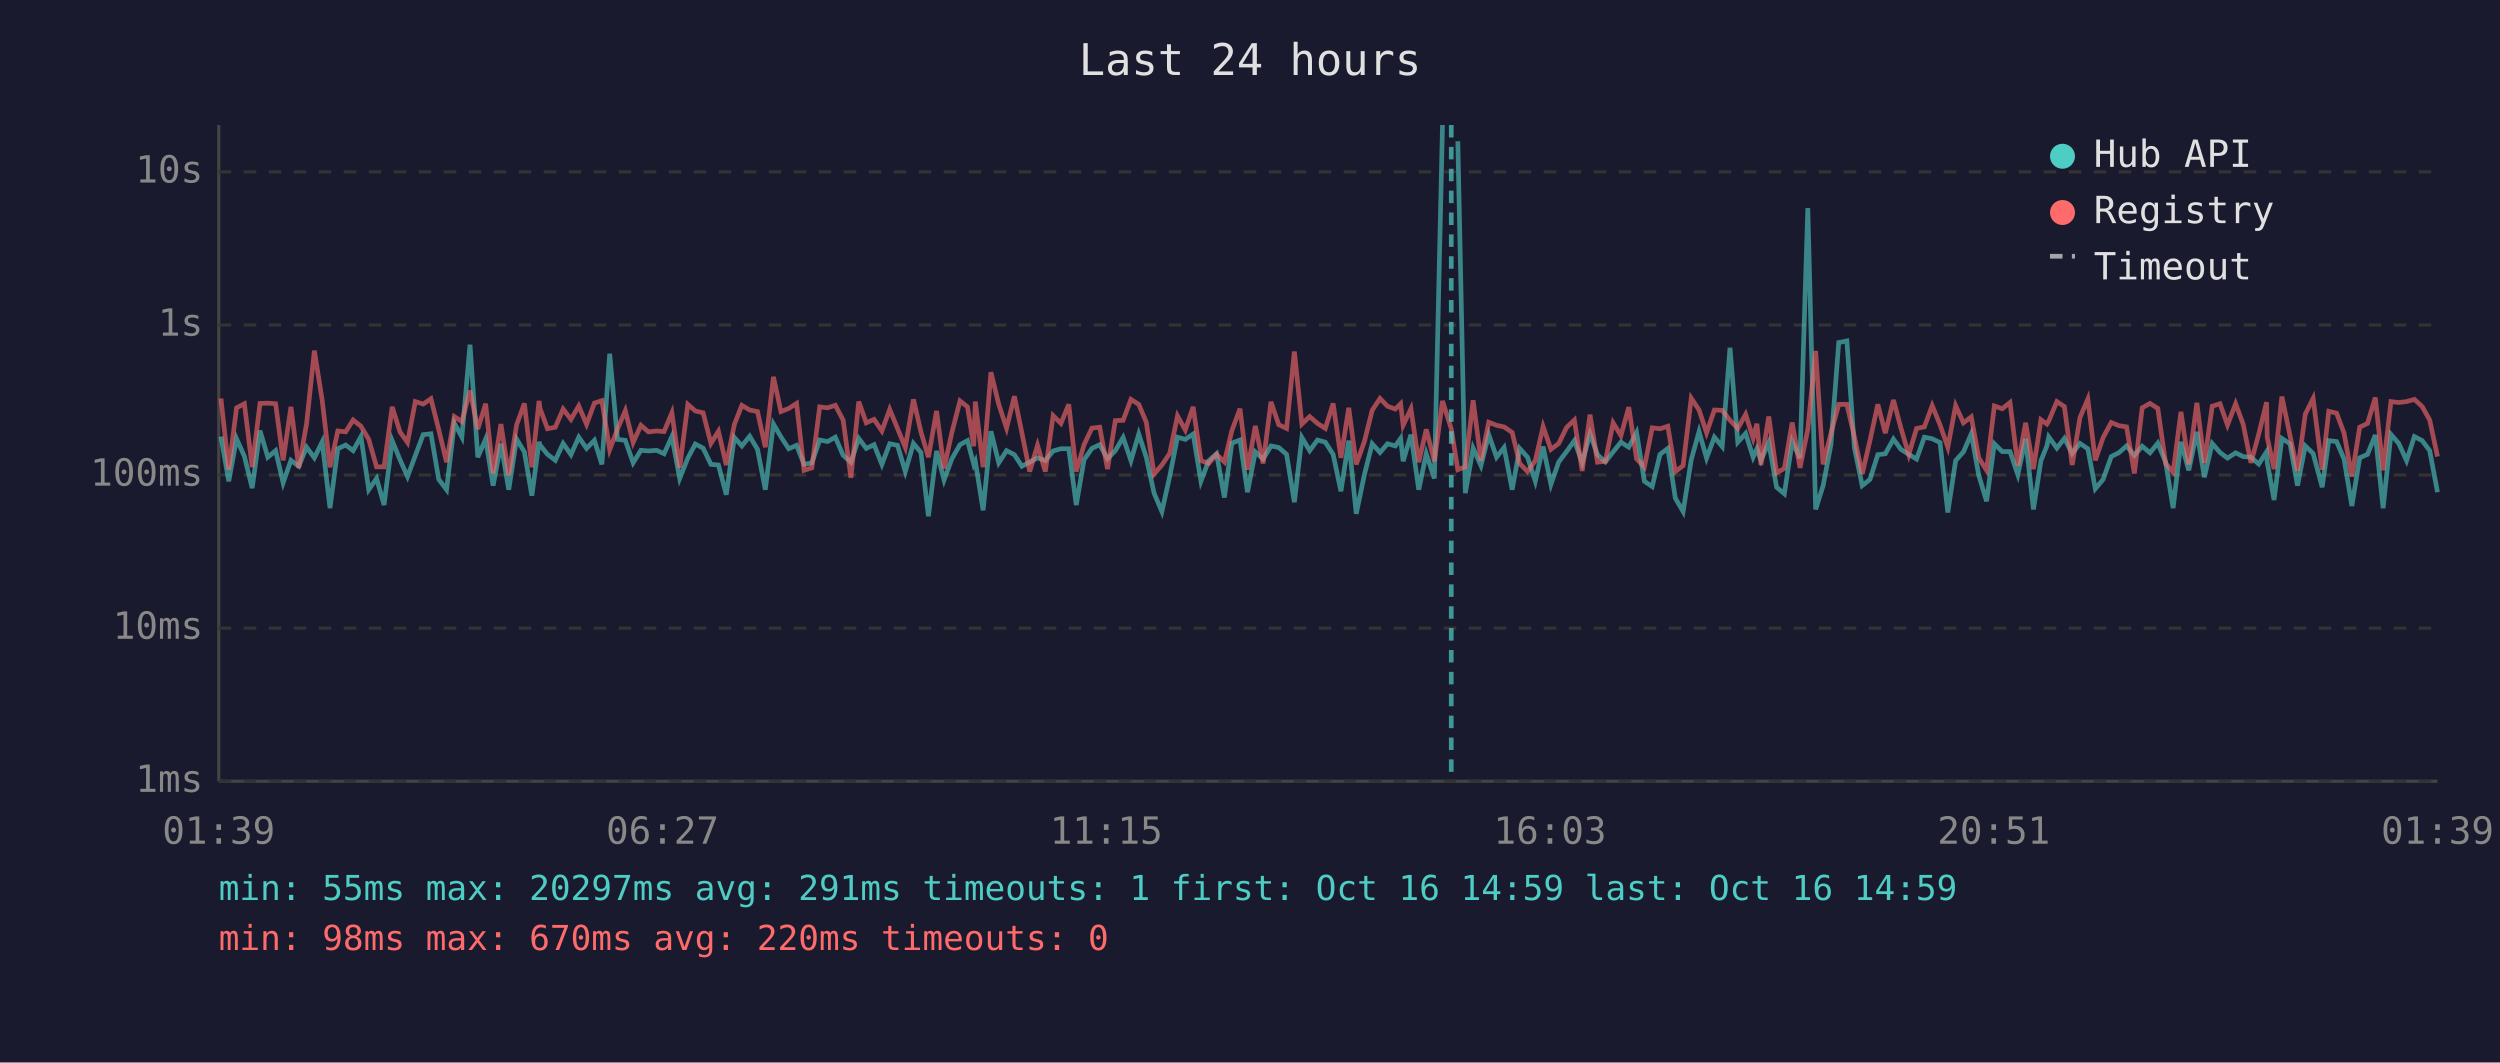
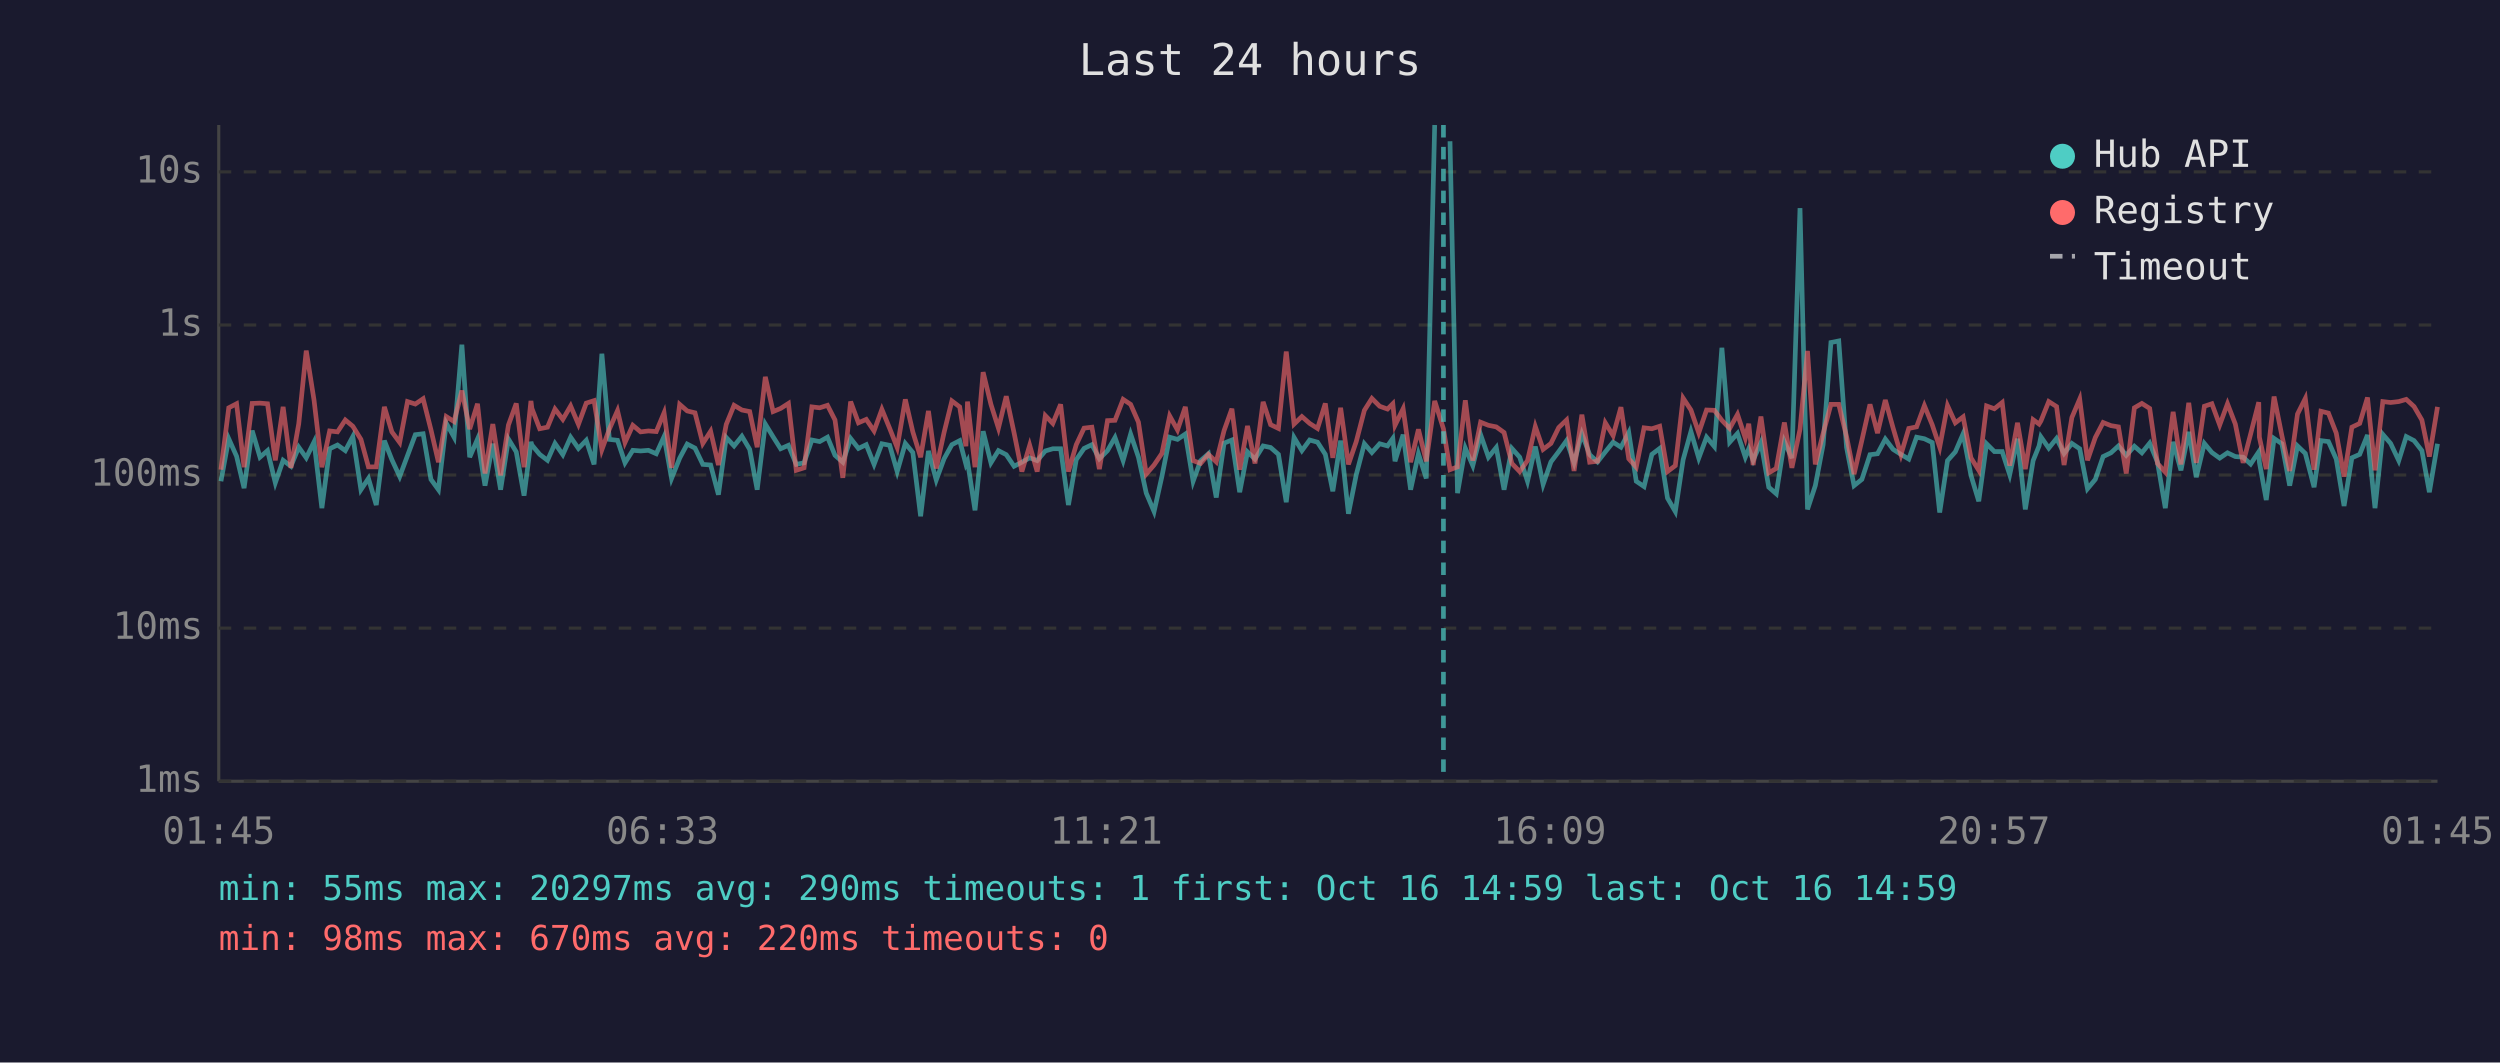
<svg xmlns="http://www.w3.org/2000/svg" viewBox="0 0 800 340" font-family="monospace" font-size="12">
  <rect width="800" height="340" fill="#1a1a2e" />
  <text x="400" y="24" fill="#e0e0e0" font-size="14" text-anchor="middle">Last 24 hours</text>
  <line x1="70" y1="40" x2="70" y2="250" stroke="#444" stroke-width="1" />
  <line x1="70" y1="250" x2="780" y2="250" stroke="#444" stroke-width="1" />
  <line x1="70" y1="250" x2="780" y2="250" stroke="#333" stroke-width="1" stroke-dasharray="4" />
  <text x="65" y="250" fill="#888" text-anchor="end" dominant-baseline="middle">1ms</text>
  <line x1="70" y1="201" x2="780" y2="201" stroke="#333" stroke-width="1" stroke-dasharray="4" />
  <text x="65" y="201" fill="#888" text-anchor="end" dominant-baseline="middle">10ms</text>
  <line x1="70" y1="152" x2="780" y2="152" stroke="#333" stroke-width="1" stroke-dasharray="4" />
  <text x="65" y="152" fill="#888" text-anchor="end" dominant-baseline="middle">100ms</text>
  <line x1="70" y1="104" x2="780" y2="104" stroke="#333" stroke-width="1" stroke-dasharray="4" />
  <text x="65" y="104" fill="#888" text-anchor="end" dominant-baseline="middle">1s</text>
  <line x1="70" y1="55" x2="780" y2="55" stroke="#333" stroke-width="1" stroke-dasharray="4" />
  <text x="65" y="55" fill="#888" text-anchor="end" dominant-baseline="middle">10s</text>
-   <text x="70" y="270" fill="#888" text-anchor="middle">01:39</text>
-   <text x="212" y="270" fill="#888" text-anchor="middle">06:27</text>
-   <text x="354" y="270" fill="#888" text-anchor="middle">11:15</text>
-   <text x="496" y="270" fill="#888" text-anchor="middle">16:03</text>
-   <text x="638" y="270" fill="#888" text-anchor="middle">20:51</text>
-   <text x="780" y="270" fill="#888" text-anchor="middle">01:39</text>
-   <polyline points="70.7,139.7 73.2,154.0 75.7,140.4 78.2,146.0 80.7,156.2 83.2,137.8 85.7,146.3 88.2,144.2 90.6,154.5 93.1,147.3 95.6,149.2 98.1,143.1 100.6,146.5 103.1,141.4 105.6,162.6 108.1,143.6 110.6,142.4 113.0,144.2 115.5,139.7 118.0,156.7 120.5,153.1 122.9,161.6 125.5,141.0 128.0,147.1 130.4,152.5 132.9,145.8 135.4,139.1 137.9,138.8 140.4,153.4 142.9,156.7 145.4,135.4 147.8,139.9 150.4,110.3 152.9,146.3 155.4,140.5 157.8,155.4 160.3,142.0 162.8,156.7 165.3,140.5 167.8,144.6 170.2,158.6 172.5,141.4 172.8,142.4 175.2,145.4 177.7,147.3 180.2,141.9 182.7,145.5 185.2,139.9 187.7,143.5 190.2,140.9 192.6,148.6 195.1,113.2 197.6,140.6 200.1,140.9 202.6,148.1 205.1,144.1 207.5,144.3 210.1,144.1 212.5,145.2 215.0,139.7 217.5,153.1 220.1,146.6 222.5,142.1 225.0,143.4 227.5,148.6 229.9,148.8 232.4,158.3 235.0,140.0 237.4,142.7 239.9,139.6 242.4,143.8 244.9,156.7 247.5,135.7 249.9,139.8 252.4,143.6 254.9,142.5 257.3,148.6 259.8,148.1 262.3,140.8 264.8,141.3 267.3,139.9 269.8,145.7 272.3,147.9 274.8,140.3 277.2,143.5 279.7,142.3 282.2,148.6 284.7,142.0 287.2,142.5 289.7,150.9 292.3,141.9 294.7,144.8 297.1,165.2 299.7,144.3 302.1,153.6 304.6,146.8 307.2,142.3 309.6,141.0 311.6,148.6 312.1,147.6 314.6,163.3 317.1,138.0 319.6,148.1 322.1,144.2 324.6,145.5 327.0,149.2 329.5,147.9 332.0,146.5 334.5,147.4 337.0,144.3 339.5,143.6 342.0,143.6 344.4,161.6 346.9,147.1 349.4,143.5 351.9,142.3 354.4,146.8 356.9,144.2 359.4,140.0 361.9,147.4 364.4,138.9 366.8,146.3 369.3,157.8 371.8,163.7 374.3,152.5 376.8,139.9 379.3,140.6 381.8,138.9 384.3,154.0 386.8,147.4 389.3,145.2 391.8,159.2 394.2,141.8 396.8,140.8 399.2,157.5 401.7,144.6 404.2,146.9 406.7,142.7 409.2,143.2 411.7,145.4 414.2,160.7 416.6,140.0 419.1,144.2 421.6,140.8 424.1,141.5 426.6,145.4 429.1,157.2 431.6,141.0 434.0,164.4 436.6,151.9 439.1,142.0 441.6,144.8 444.0,142.0 446.5,142.7 448.2,140.3 449.0,147.6 451.5,139.1 454.0,156.7 456.4,145.2 459.0,153.1 461.6,40.0" fill="none" stroke="#4ecdc4" stroke-width="1.5" opacity="0.6" />
-   <polyline points="466.5,45.2 468.9,157.8 471.4,143.4 473.9,149.0 476.4,139.1 478.9,146.3 481.3,143.2 483.9,156.7 486.3,143.5 488.8,146.3 491.3,154.0 493.8,142.9 496.3,155.0 498.8,147.8 501.3,144.5 503.8,141.0 506.3,148.1 508.8,138.8 511.2,145.5 513.7,147.8 516.2,144.6 518.7,141.5 521.2,143.1 523.7,138.4 526.2,154.0 528.7,155.7 531.2,145.4 533.7,143.5 536.1,159.4 538.6,163.7 541.2,147.1 543.7,138.1 546.1,146.6 548.6,139.9 551.1,142.9 553.6,111.3 556.1,141.5 558.6,138.7 561.0,146.3 562.2,143.6 563.5,147.3 566.0,141.6 568.5,155.9 571.0,158.0 573.5,141.3 576.0,146.6 578.5,66.6 581.0,163.0 583.4,155.4 585.9,142.3 588.4,109.6 591.0,109.1 593.4,143.2 595.9,155.4 598.4,153.4 600.9,145.5 603.3,145.2 605.9,140.5 608.3,143.8 610.8,145.4 613.3,146.9 615.8,139.9 618.3,140.4 620.8,141.6 623.3,164.0 625.8,147.4 628.3,144.6 630.8,138.8 633.2,152.1 635.7,160.4 638.2,142.0 640.7,144.5 643.2,144.5 645.7,151.9 648.2,140.4 650.7,163.0 653.1,147.4 655.0,142.7 655.6,139.8 658.2,143.4 660.6,140.3 663.1,145.1 665.6,141.9 668.1,143.6 670.5,156.4 673.0,153.4 675.6,146.1 678.0,144.9 680.5,142.7 683.0,145.7 685.5,142.8 688.0,144.9 690.5,141.8 693.0,147.9 695.4,162.6 697.9,141.4 700.4,150.5 703.0,138.2 705.4,152.7 707.9,141.9 710.4,144.8 712.8,146.6 715.4,144.9 717.8,146.1 720.3,146.3 722.8,148.5 725.3,144.6 725.5,147.9 727.7,160.0 730.2,140.3 732.8,142.0 735.2,155.4 737.7,142.7 740.2,145.1 743.1,155.9 745.2,141.0 747.7,141.3 750.1,146.9 752.6,161.9 755.1,146.5 757.6,145.4 760.1,139.2 762.6,162.6 765.1,139.0 767.6,141.9 770.1,147.4 772.6,139.7 775.1,141.0 777.5,144.2 780.0,157.5" fill="none" stroke="#4ecdc4" stroke-width="1.5" opacity="0.6" />
-   <polyline points="70.7,127.5 73.2,150.3 75.7,130.5 78.2,129.2 80.7,149.5 83.2,129.1 85.7,129.0 88.2,129.2 90.6,147.3 93.1,130.2 95.6,149.7 98.1,135.6 100.6,112.2 103.1,128.1 105.6,149.5 108.1,137.9 110.6,138.2 113.0,134.4 115.5,136.4 118.0,140.6 120.5,149.4 122.9,149.4 125.5,130.2 128.0,138.2 130.4,141.6 132.9,128.5 135.4,129.3 137.9,127.6 140.4,137.5 142.9,147.9 145.4,133.3 147.8,134.9 150.4,125.0 152.9,137.3 155.4,129.2 157.8,151.5 160.3,135.7 162.8,152.1 165.3,136.0 167.8,129.1 170.2,149.5 172.5,128.3 172.8,130.7 175.2,137.2 177.7,136.7 180.2,130.9 182.7,134.2 185.2,129.9 187.7,135.8 190.2,129.0 192.6,128.2 195.1,143.9 197.6,137.3 200.1,131.4 202.6,141.6 205.1,136.1 207.5,138.2 210.1,137.9 212.5,138.1 215.0,132.1 217.5,149.7 220.1,129.4 222.5,131.5 225.0,132.1 227.5,141.9 229.9,138.0 232.4,148.8 235.0,135.8 237.4,129.7 239.9,131.2 242.4,131.7 244.9,143.1 247.5,120.6 249.9,131.7 252.4,130.7 254.9,129.1 257.3,150.5 259.8,149.7 262.3,130.2 264.8,130.5 267.3,129.7 269.8,134.4 272.3,152.9 274.8,128.5 277.2,135.3 279.7,134.2 282.2,137.9 284.7,131.0 287.2,137.1 289.7,143.2 292.3,127.8 294.7,138.2 297.1,146.3 299.7,131.5 302.1,149.9 304.6,138.4 307.2,128.3 309.6,130.2 311.6,142.8 312.1,128.5 314.6,149.5 317.1,119.1 319.6,129.4 322.1,137.0 324.6,126.8 327.0,138.5 329.5,150.9 332.0,142.5 334.5,150.9 337.0,133.0 339.5,135.5 342.0,129.4 344.4,150.9 346.9,142.3 349.4,137.0 351.9,136.7 354.4,150.1 356.9,134.6 359.4,134.5 361.9,127.8 364.4,129.4 366.8,135.1 369.3,151.7 371.8,148.8 374.3,145.1 376.8,133.1 379.3,137.6 381.8,130.2 384.3,147.4 386.8,148.3 389.3,145.4 391.8,147.8 394.2,137.8 396.8,130.8 399.2,150.3 401.7,136.3 404.2,148.3 406.7,128.6 409.2,135.9 411.7,137.1 414.2,112.5 416.6,135.7 419.1,133.3 421.6,135.5 424.1,137.1 426.6,129.1 429.1,146.5 431.6,130.5 434.0,148.6 436.6,141.3 439.1,131.3 441.6,127.5 444.0,130.0 446.5,130.9 448.2,129.2 449.0,136.1 451.5,130.8 454.0,147.9 456.4,137.4 459.0,147.6 461.6,128.3 464.4,137.2 466.5,150.3 468.9,149.4 471.4,128.1 473.9,147.4 476.4,135.1 478.9,136.1 481.3,136.6 483.9,138.4 486.3,148.3 488.8,150.9 491.3,147.4 493.8,136.5 496.3,143.8 498.8,141.9 501.3,136.8 503.8,134.4 506.3,150.7 508.8,132.7 511.2,147.9 513.7,147.6 516.2,135.3 518.7,139.4 521.2,130.3 523.7,146.8 526.2,149.5 528.7,136.9 531.2,137.2 533.7,136.4 536.1,150.9 538.6,149.0 541.2,127.4 543.7,131.2 546.1,138.5 548.6,131.2 551.1,131.3 553.6,134.5 556.1,137.1 558.6,132.6 561.0,140.2 562.2,135.6 563.5,148.8 566.0,133.3 568.5,151.3 571.0,149.9 573.5,135.2 576.0,149.7 578.5,137.4 581.0,112.3 583.4,148.6 585.9,138.7 588.4,129.4 591.0,129.4 593.4,139.7 595.9,151.7 598.4,140.9 600.9,129.4 603.3,138.6 605.9,128.0 608.3,137.0 610.8,145.5 613.3,137.1 615.8,136.6 618.3,129.8 620.8,135.9 623.3,143.1 625.8,129.8 628.3,135.3 630.8,133.4 633.2,146.5 635.7,150.5 638.2,129.9 640.7,130.8 643.2,128.8 645.7,149.0 648.2,135.3 650.7,150.1 653.1,134.3 655.0,135.7 655.6,134.7 658.2,128.5 660.6,130.1 663.1,148.8 665.6,133.6 668.1,127.7 670.5,147.3 673.0,140.0 675.6,135.2 678.0,136.2 680.5,136.6 683.0,151.5 685.5,130.5 688.0,129.1 690.5,130.7 693.0,148.3 695.4,151.1 697.9,131.8 700.4,148.6 703.0,128.9 705.4,148.1 707.9,130.0 710.4,129.2 712.8,136.0 715.4,129.2 717.8,135.7 720.3,148.1 722.8,138.9 725.3,128.7 725.5,139.9 727.7,150.1 730.2,126.9 732.8,139.4 735.2,150.7 737.7,132.5 740.2,127.5 743.1,150.3 745.2,131.6 747.7,132.2 750.1,138.6 752.6,152.5 755.1,136.7 757.6,135.5 760.1,127.2 762.6,150.5 765.1,128.5 767.6,128.8 770.1,128.5 772.6,127.8 775.1,130.1 777.5,134.4 780.0,146.1" fill="none" stroke="#ff6b6b" stroke-width="1.5" opacity="0.6" />
-   <line x1="464.4" y1="40" x2="464.4" y2="250" stroke="#4ecdc4" stroke-width="1.5" stroke-dasharray="4,3" opacity="0.7" />
+   <text x="70" y="270" fill="#888" text-anchor="middle">01:45</text>
+   <text x="212" y="270" fill="#888" text-anchor="middle">06:33</text>
+   <text x="354" y="270" fill="#888" text-anchor="middle">11:21</text>
+   <text x="496" y="270" fill="#888" text-anchor="middle">16:09</text>
+   <text x="638" y="270" fill="#888" text-anchor="middle">20:57</text>
+   <text x="780" y="270" fill="#888" text-anchor="middle">01:45</text>
+   <polyline points="70.7,154.0 73.2,140.4 75.7,146.0 78.1,156.2 80.7,137.8 83.2,146.3 85.6,144.2 88.1,154.5 90.6,147.3 93.1,149.2 95.6,143.1 98.0,146.5 100.5,141.4 103.0,162.6 105.5,143.6 108.0,142.4 110.5,144.2 112.9,139.7 115.5,156.7 117.9,153.1 120.4,161.6 123.0,141.0 125.4,147.1 127.9,152.5 130.4,145.8 132.9,139.1 135.4,138.8 137.9,153.4 140.3,156.7 142.8,135.4 145.3,139.9 147.8,110.3 150.3,146.3 152.8,140.5 155.2,155.4 157.7,142.0 160.2,156.7 162.7,140.5 165.2,144.6 167.7,158.6 169.9,141.4 170.2,142.4 172.7,145.4 175.2,147.3 177.6,141.9 180.1,145.5 182.6,139.9 185.1,143.5 187.6,140.9 190.1,148.6 192.6,113.2 195.0,140.6 197.6,140.9 200.0,148.1 202.5,144.1 205.0,144.3 207.5,144.1 210.0,145.2 212.5,139.7 214.9,153.1 217.5,146.6 219.9,142.1 222.4,143.4 224.9,148.6 227.4,148.8 229.9,158.3 232.4,140.0 234.9,142.7 237.4,139.6 239.9,143.8 242.3,156.7 244.9,135.7 247.4,139.8 249.8,143.6 252.3,142.5 254.8,148.6 257.3,148.1 259.8,140.8 262.3,141.3 264.8,139.9 267.2,145.7 269.7,147.9 272.2,140.3 274.7,143.5 277.2,142.3 279.7,148.6 282.2,142.0 284.7,142.5 287.1,150.9 289.7,141.9 292.1,144.8 294.6,165.2 297.1,144.3 299.6,153.6 302.1,146.8 304.6,142.3 307.1,141.0 309.1,148.6 309.6,147.6 312.0,163.3 314.6,138.0 317.1,148.1 319.5,144.2 322.0,145.5 324.5,149.2 327.0,147.9 329.5,146.5 331.9,147.4 334.5,144.3 336.9,143.6 339.4,143.6 341.9,161.6 344.4,147.1 346.9,143.5 349.4,142.3 351.8,146.8 354.4,144.2 356.8,140.0 359.4,147.4 361.8,138.9 364.3,146.3 366.8,157.8 369.3,163.7 371.8,152.5 374.3,139.9 376.8,140.6 379.3,138.9 381.8,154.0 384.2,147.4 386.7,145.2 389.2,159.2 391.7,141.8 394.2,140.8 396.7,157.5 399.2,144.6 401.6,146.9 404.2,142.7 406.6,143.2 409.1,145.4 411.6,160.7 414.1,140.0 416.6,144.2 419.1,140.8 421.6,141.5 424.1,145.4 426.5,157.2 429.0,141.0 431.5,164.4 434.0,151.9 436.6,142.0 439.0,144.8 441.5,142.0 444.0,142.7 445.7,140.3 446.4,147.6 449.0,139.1 451.4,156.7 453.9,145.2 456.4,153.1 459.1,40.0" fill="none" stroke="#4ecdc4" stroke-width="1.5" opacity="0.6" />
+   <polyline points="464.0,45.2 466.4,157.8 468.9,143.4 471.3,149.0 473.8,139.1 476.3,146.3 478.8,143.2 481.3,156.7 483.8,143.5 486.3,146.3 488.8,154.0 491.3,142.9 493.8,155.0 496.3,147.8 498.8,144.5 501.3,141.0 503.7,148.1 506.2,138.8 508.7,145.5 511.2,147.8 513.7,144.6 516.2,141.5 518.7,143.1 521.2,138.4 523.6,154.0 526.1,155.7 528.6,145.4 531.1,143.5 533.6,159.4 536.1,163.7 538.6,147.1 541.1,138.1 543.6,146.6 546.1,139.9 548.6,142.9 551.0,111.3 553.5,141.5 556.0,138.7 558.5,146.3 559.6,143.6 561.0,147.3 563.5,141.6 566.0,155.9 568.4,158.0 571.0,141.3 573.4,146.6 576.0,66.6 578.4,163.0 580.9,155.4 583.4,142.3 585.9,109.6 588.4,109.1 590.9,143.2 593.3,155.4 595.8,153.4 598.4,145.5 600.8,145.2 603.3,140.5 605.8,143.8 608.3,145.4 610.8,146.9 613.3,139.9 615.8,140.4 618.3,141.6 620.7,164.0 623.2,147.4 625.7,144.6 628.2,138.8 630.7,152.1 633.2,160.4 635.7,142.0 638.2,144.5 640.7,144.5 643.1,151.9 645.6,140.4 648.1,163.0 650.6,147.4 652.5,142.7 653.1,139.8 655.6,143.4 658.1,140.3 660.5,145.1 663.0,141.9 665.5,143.6 668.0,156.4 670.5,153.4 673.0,146.1 675.5,144.9 677.9,142.7 680.4,145.7 683.0,142.8 685.4,144.9 687.9,141.8 690.4,147.9 692.9,162.6 695.4,141.4 697.9,150.5 700.4,138.2 702.8,152.7 705.4,141.9 707.8,144.8 710.3,146.6 712.8,144.9 715.3,146.1 717.8,146.3 720.2,148.5 722.8,144.6 723.0,147.9 725.2,160.0 727.7,140.3 730.2,142.0 732.7,155.4 735.2,142.7 737.7,145.1 740.5,155.9 742.7,141.0 745.1,141.3 747.6,146.9 750.1,161.9 752.6,146.5 755.1,145.4 757.6,139.2 760.0,162.6 762.5,139.0 765.0,141.9 767.6,147.4 770.0,139.7 772.5,141.0 775.0,144.2 777.4,157.5 780.0,142.0" fill="none" stroke="#4ecdc4" stroke-width="1.5" opacity="0.6" />
+   <polyline points="70.7,150.3 73.2,130.5 75.7,129.2 78.1,149.5 80.7,129.1 83.2,129.0 85.6,129.2 88.1,147.3 90.6,130.2 93.1,149.7 95.6,135.6 98.0,112.2 100.5,128.1 103.0,149.5 105.5,137.9 108.0,138.2 110.5,134.4 112.9,136.4 115.5,140.6 117.9,149.4 120.4,149.4 123.0,130.2 125.4,138.2 127.9,141.6 130.4,128.5 132.9,129.3 135.4,127.6 137.9,137.5 140.3,147.9 142.8,133.3 145.3,134.9 147.8,125.0 150.3,137.3 152.8,129.2 155.2,151.5 157.7,135.7 160.2,152.1 162.7,136.0 165.2,129.1 167.7,149.5 169.9,128.3 170.2,130.7 172.7,137.2 175.2,136.7 177.6,130.9 180.1,134.2 182.6,129.9 185.1,135.8 187.6,129.0 190.1,128.2 192.6,143.9 195.0,137.3 197.6,131.4 200.0,141.6 202.5,136.1 205.0,138.2 207.5,137.9 210.0,138.1 212.5,132.1 214.9,149.7 217.5,129.4 219.9,131.5 222.4,132.1 224.9,141.9 227.4,138.0 229.9,148.8 232.4,135.8 234.9,129.7 237.4,131.2 239.9,131.7 242.3,143.1 244.9,120.6 247.4,131.7 249.8,130.7 252.3,129.1 254.8,150.5 257.3,149.7 259.8,130.2 262.3,130.5 264.8,129.7 267.2,134.4 269.7,152.9 272.2,128.5 274.7,135.3 277.2,134.2 279.7,137.9 282.2,131.0 284.7,137.1 287.1,143.2 289.7,127.8 292.1,138.2 294.6,146.3 297.1,131.5 299.6,149.9 302.1,138.4 304.6,128.3 307.1,130.2 309.1,142.8 309.6,128.5 312.0,149.5 314.6,119.1 317.1,129.4 319.5,137.0 322.0,126.8 324.5,138.5 327.0,150.9 329.5,142.5 331.9,150.9 334.5,133.0 336.9,135.5 339.4,129.4 341.9,150.9 344.4,142.3 346.9,137.0 349.4,136.7 351.8,150.1 354.4,134.6 356.8,134.5 359.4,127.8 361.8,129.4 364.3,135.1 366.8,151.7 369.3,148.8 371.8,145.1 374.3,133.1 376.8,137.6 379.3,130.2 381.8,147.4 384.2,148.3 386.7,145.4 389.2,147.8 391.7,137.8 394.2,130.8 396.7,150.3 399.2,136.3 401.6,148.3 404.2,128.6 406.6,135.9 409.1,137.1 411.6,112.5 414.1,135.7 416.6,133.3 419.1,135.5 421.6,137.1 424.1,129.1 426.5,146.5 429.0,130.5 431.5,148.6 434.0,141.3 436.6,131.3 439.0,127.5 441.5,130.0 444.0,130.9 445.7,129.2 446.4,136.1 449.0,130.8 451.4,147.9 453.9,137.4 456.4,147.6 459.1,128.3 461.9,137.2 464.0,150.3 466.4,149.4 468.9,128.1 471.3,147.4 473.8,135.1 476.3,136.1 478.8,136.6 481.3,138.4 483.8,148.3 486.3,150.9 488.8,147.4 491.3,136.5 493.8,143.8 496.3,141.9 498.8,136.8 501.3,134.4 503.7,150.7 506.2,132.7 508.7,147.9 511.2,147.6 513.7,135.3 516.2,139.4 518.7,130.3 521.2,146.8 523.6,149.5 526.1,136.9 528.6,137.2 531.1,136.4 533.6,150.9 536.1,149.0 538.6,127.4 541.1,131.2 543.6,138.5 546.1,131.2 548.6,131.3 551.0,134.5 553.5,137.1 556.0,132.6 558.5,140.2 559.6,135.6 561.0,148.8 563.5,133.3 566.0,151.3 568.4,149.9 571.0,135.2 573.4,149.7 576.0,137.4 578.4,112.3 580.9,148.6 583.4,138.7 585.9,129.4 588.4,129.4 590.9,139.7 593.3,151.7 595.8,140.9 598.4,129.4 600.8,138.6 603.3,128.0 605.8,137.0 608.3,145.5 610.8,137.1 613.3,136.6 615.8,129.8 618.3,135.9 620.7,143.1 623.2,129.8 625.7,135.3 628.2,133.4 630.7,146.5 633.2,150.5 635.7,129.9 638.2,130.8 640.7,128.8 643.1,149.0 645.6,135.3 648.1,150.1 650.6,134.3 652.5,135.7 653.1,134.7 655.6,128.5 658.1,130.1 660.5,148.8 663.0,133.6 665.5,127.7 668.0,147.3 670.5,140.0 673.0,135.2 675.5,136.2 677.9,136.6 680.4,151.5 683.0,130.5 685.4,129.1 687.9,130.7 690.4,148.3 692.9,151.1 695.4,131.8 697.9,148.6 700.4,128.9 702.8,148.1 705.4,130.0 707.8,129.2 710.3,136.0 712.8,129.2 715.3,135.7 717.8,148.1 720.2,138.9 722.8,128.7 723.0,139.9 725.2,150.1 727.7,126.9 730.2,139.4 732.7,150.7 735.2,132.5 737.7,127.5 740.5,150.3 742.7,131.6 745.1,132.2 747.6,138.6 750.1,152.5 752.6,136.7 755.1,135.5 757.6,127.2 760.0,150.5 762.5,128.5 765.0,128.8 767.6,128.5 770.0,127.8 772.5,130.1 775.0,134.4 777.4,146.1 780.0,130.2" fill="none" stroke="#ff6b6b" stroke-width="1.5" opacity="0.6" />
+   <line x1="461.9" y1="40" x2="461.9" y2="250" stroke="#4ecdc4" stroke-width="1.5" stroke-dasharray="4,3" opacity="0.7" />
  <circle cx="660" cy="50" r="4" fill="#4ecdc4" />
  <text x="670" y="50" fill="#e0e0e0" dominant-baseline="middle">Hub API</text>
  <circle cx="660" cy="68" r="4" fill="#ff6b6b" />
  <text x="670" y="68" fill="#e0e0e0" dominant-baseline="middle">Registry</text>
  <line x1="656" y1="82" x2="664" y2="82" stroke="#e0e0e0" stroke-width="1.5" stroke-dasharray="4,3" opacity="0.7" />
  <text x="670" y="86" fill="#e0e0e0" dominant-baseline="middle">Timeout</text>
-   <text x="70" y="288" fill="#4ecdc4" font-size="11">min: 55ms  max: 20297ms  avg: 291ms  timeouts: 1  first: Oct 16 14:59  last: Oct 16 14:59</text>
+   <text x="70" y="288" fill="#4ecdc4" font-size="11">min: 55ms  max: 20297ms  avg: 290ms  timeouts: 1  first: Oct 16 14:59  last: Oct 16 14:59</text>
  <text x="70" y="304" fill="#ff6b6b" font-size="11">min: 98ms  max: 670ms  avg: 220ms  timeouts: 0</text>
</svg>
